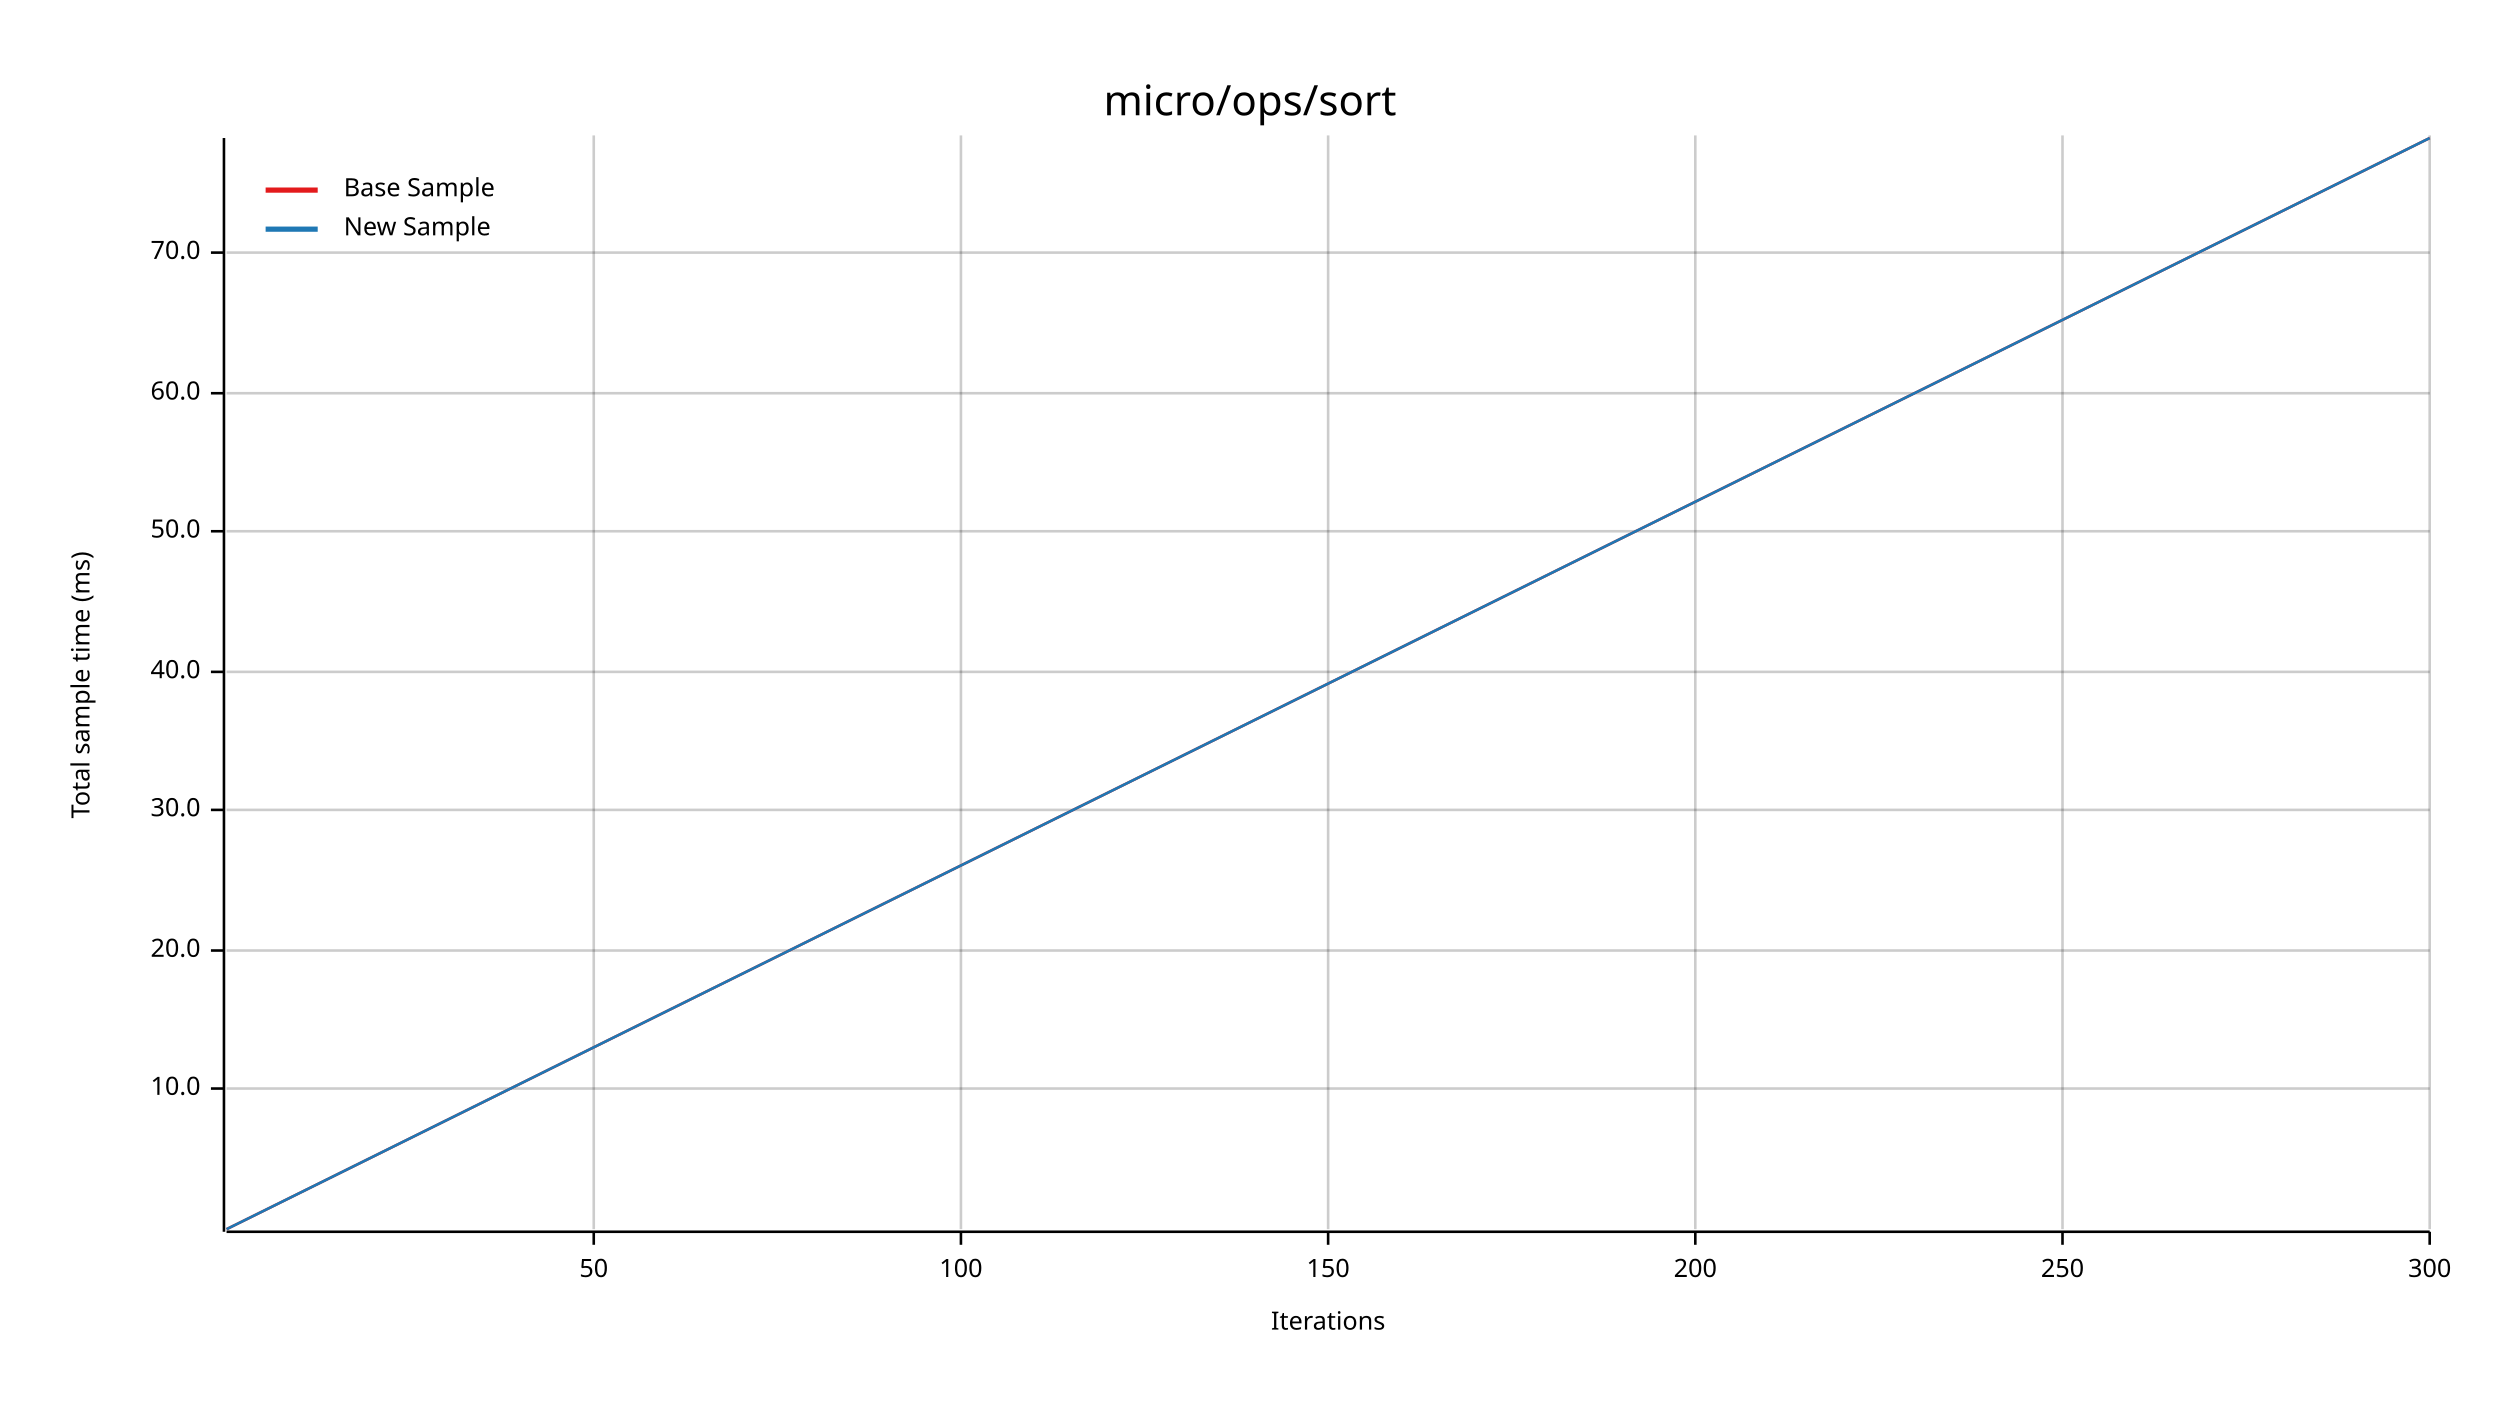
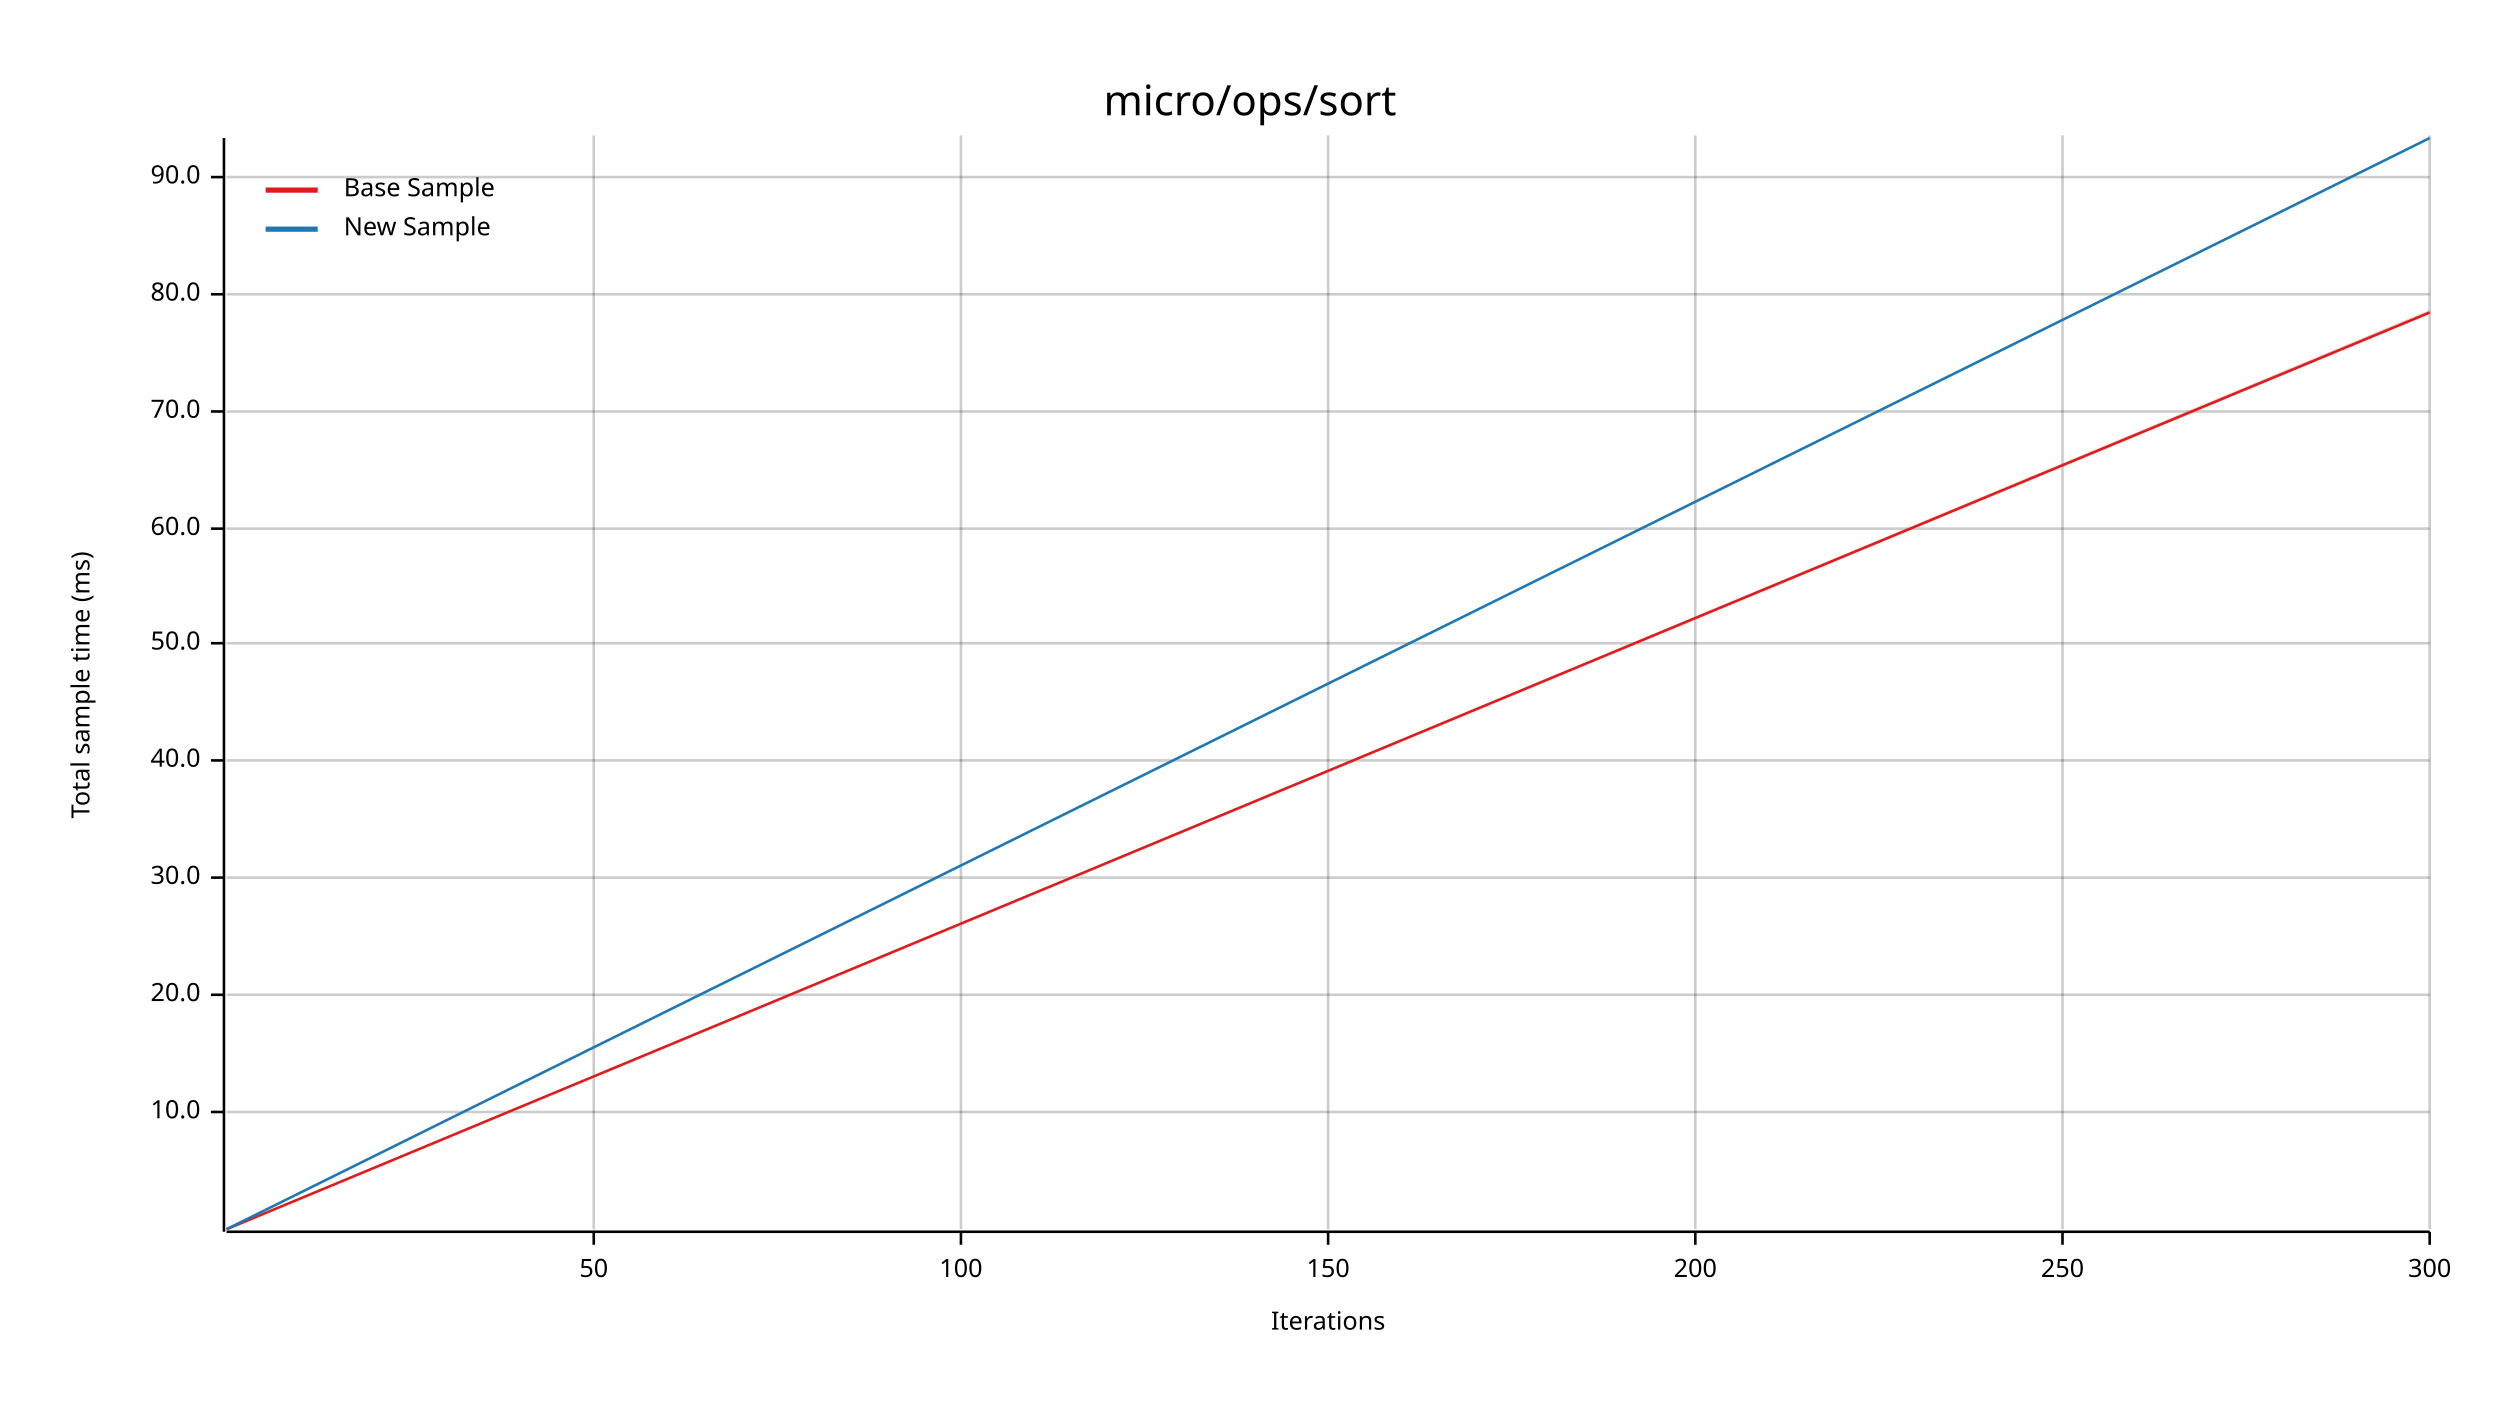
<svg xmlns="http://www.w3.org/2000/svg" width="960" height="540" viewBox="0 0 960 540">
  <text x="480" y="32" dy="0.76em" text-anchor="middle" font-family="sans-serif" font-size="16.129" opacity="1" fill="#000000">
micro/ops/sort
</text>
  <text x="27" y="263" dy="0.76em" text-anchor="middle" font-family="sans-serif" font-size="9.677" opacity="1" fill="#000000" transform="rotate(270, 27, 263)">
Total sample time (ms)
</text>
  <text x="510" y="513" dy="-0.5ex" text-anchor="middle" font-family="sans-serif" font-size="9.677" opacity="1" fill="#000000">
Iterations
</text>
  <line opacity="0.2" stroke="#000000" stroke-width="1" x1="228" y1="472" x2="228" y2="52" />
  <line opacity="0.2" stroke="#000000" stroke-width="1" x1="369" y1="472" x2="369" y2="52" />
  <line opacity="0.2" stroke="#000000" stroke-width="1" x1="510" y1="472" x2="510" y2="52" />
  <line opacity="0.2" stroke="#000000" stroke-width="1" x1="651" y1="472" x2="651" y2="52" />
  <line opacity="0.2" stroke="#000000" stroke-width="1" x1="792" y1="472" x2="792" y2="52" />
  <line opacity="0.2" stroke="#000000" stroke-width="1" x1="933" y1="472" x2="933" y2="52" />
-   <line opacity="0.2" stroke="#000000" stroke-width="1" x1="87" y1="418" x2="933" y2="418" />
-   <line opacity="0.2" stroke="#000000" stroke-width="1" x1="87" y1="365" x2="933" y2="365" />
-   <line opacity="0.2" stroke="#000000" stroke-width="1" x1="87" y1="311" x2="933" y2="311" />
-   <line opacity="0.2" stroke="#000000" stroke-width="1" x1="87" y1="258" x2="933" y2="258" />
-   <line opacity="0.2" stroke="#000000" stroke-width="1" x1="87" y1="204" x2="933" y2="204" />
-   <line opacity="0.2" stroke="#000000" stroke-width="1" x1="87" y1="151" x2="933" y2="151" />
-   <line opacity="0.2" stroke="#000000" stroke-width="1" x1="87" y1="97" x2="933" y2="97" />
+   <line opacity="0.2" stroke="#000000" stroke-width="1" x1="87" y1="427" x2="933" y2="427" />
+   <line opacity="0.2" stroke="#000000" stroke-width="1" x1="87" y1="382" x2="933" y2="382" />
+   <line opacity="0.2" stroke="#000000" stroke-width="1" x1="87" y1="337" x2="933" y2="337" />
+   <line opacity="0.2" stroke="#000000" stroke-width="1" x1="87" y1="292" x2="933" y2="292" />
+   <line opacity="0.2" stroke="#000000" stroke-width="1" x1="87" y1="247" x2="933" y2="247" />
+   <line opacity="0.2" stroke="#000000" stroke-width="1" x1="87" y1="203" x2="933" y2="203" />
+   <line opacity="0.2" stroke="#000000" stroke-width="1" x1="87" y1="158" x2="933" y2="158" />
+   <line opacity="0.2" stroke="#000000" stroke-width="1" x1="87" y1="113" x2="933" y2="113" />
+   <line opacity="0.2" stroke="#000000" stroke-width="1" x1="87" y1="68" x2="933" y2="68" />
  <polyline fill="none" opacity="1" stroke="#000000" stroke-width="1" points="86,53 86,473 " />
-   <text x="77" y="418" dy="0.5ex" text-anchor="end" font-family="sans-serif" font-size="9.677" opacity="1" fill="#000000">
+   <text x="77" y="427" dy="0.5ex" text-anchor="end" font-family="sans-serif" font-size="9.677" opacity="1" fill="#000000">
10.0
</text>
-   <polyline fill="none" opacity="1" stroke="#000000" stroke-width="1" points="81,418 86,418 " />
-   <text x="77" y="365" dy="0.5ex" text-anchor="end" font-family="sans-serif" font-size="9.677" opacity="1" fill="#000000">
+   <polyline fill="none" opacity="1" stroke="#000000" stroke-width="1" points="81,427 86,427 " />
+   <text x="77" y="382" dy="0.5ex" text-anchor="end" font-family="sans-serif" font-size="9.677" opacity="1" fill="#000000">
20.0
</text>
-   <polyline fill="none" opacity="1" stroke="#000000" stroke-width="1" points="81,365 86,365 " />
-   <text x="77" y="311" dy="0.5ex" text-anchor="end" font-family="sans-serif" font-size="9.677" opacity="1" fill="#000000">
+   <polyline fill="none" opacity="1" stroke="#000000" stroke-width="1" points="81,382 86,382 " />
+   <text x="77" y="337" dy="0.5ex" text-anchor="end" font-family="sans-serif" font-size="9.677" opacity="1" fill="#000000">
30.0
</text>
-   <polyline fill="none" opacity="1" stroke="#000000" stroke-width="1" points="81,311 86,311 " />
-   <text x="77" y="258" dy="0.5ex" text-anchor="end" font-family="sans-serif" font-size="9.677" opacity="1" fill="#000000">
+   <polyline fill="none" opacity="1" stroke="#000000" stroke-width="1" points="81,337 86,337 " />
+   <text x="77" y="292" dy="0.5ex" text-anchor="end" font-family="sans-serif" font-size="9.677" opacity="1" fill="#000000">
40.0
</text>
-   <polyline fill="none" opacity="1" stroke="#000000" stroke-width="1" points="81,258 86,258 " />
-   <text x="77" y="204" dy="0.5ex" text-anchor="end" font-family="sans-serif" font-size="9.677" opacity="1" fill="#000000">
+   <polyline fill="none" opacity="1" stroke="#000000" stroke-width="1" points="81,292 86,292 " />
+   <text x="77" y="247" dy="0.5ex" text-anchor="end" font-family="sans-serif" font-size="9.677" opacity="1" fill="#000000">
50.0
</text>
-   <polyline fill="none" opacity="1" stroke="#000000" stroke-width="1" points="81,204 86,204 " />
-   <text x="77" y="151" dy="0.5ex" text-anchor="end" font-family="sans-serif" font-size="9.677" opacity="1" fill="#000000">
+   <polyline fill="none" opacity="1" stroke="#000000" stroke-width="1" points="81,247 86,247 " />
+   <text x="77" y="203" dy="0.5ex" text-anchor="end" font-family="sans-serif" font-size="9.677" opacity="1" fill="#000000">
60.0
</text>
-   <polyline fill="none" opacity="1" stroke="#000000" stroke-width="1" points="81,151 86,151 " />
-   <text x="77" y="97" dy="0.5ex" text-anchor="end" font-family="sans-serif" font-size="9.677" opacity="1" fill="#000000">
+   <polyline fill="none" opacity="1" stroke="#000000" stroke-width="1" points="81,203 86,203 " />
+   <text x="77" y="158" dy="0.5ex" text-anchor="end" font-family="sans-serif" font-size="9.677" opacity="1" fill="#000000">
70.0
</text>
-   <polyline fill="none" opacity="1" stroke="#000000" stroke-width="1" points="81,97 86,97 " />
+   <polyline fill="none" opacity="1" stroke="#000000" stroke-width="1" points="81,158 86,158 " />
+   <text x="77" y="113" dy="0.5ex" text-anchor="end" font-family="sans-serif" font-size="9.677" opacity="1" fill="#000000">
+ 80.0
+ </text>
+   <polyline fill="none" opacity="1" stroke="#000000" stroke-width="1" points="81,113 86,113 " />
+   <text x="77" y="68" dy="0.5ex" text-anchor="end" font-family="sans-serif" font-size="9.677" opacity="1" fill="#000000">
+ 90.0
+ </text>
+   <polyline fill="none" opacity="1" stroke="#000000" stroke-width="1" points="81,68 86,68 " />
  <polyline fill="none" opacity="1" stroke="#000000" stroke-width="1" points="87,473 933,473 " />
  <text x="228" y="483" dy="0.76em" text-anchor="middle" font-family="sans-serif" font-size="9.677" opacity="1" fill="#000000">
50
</text>
  <polyline fill="none" opacity="1" stroke="#000000" stroke-width="1" points="228,473 228,478 " />
  <text x="369" y="483" dy="0.76em" text-anchor="middle" font-family="sans-serif" font-size="9.677" opacity="1" fill="#000000">
100
</text>
  <polyline fill="none" opacity="1" stroke="#000000" stroke-width="1" points="369,473 369,478 " />
  <text x="510" y="483" dy="0.76em" text-anchor="middle" font-family="sans-serif" font-size="9.677" opacity="1" fill="#000000">
150
</text>
  <polyline fill="none" opacity="1" stroke="#000000" stroke-width="1" points="510,473 510,478 " />
  <text x="651" y="483" dy="0.76em" text-anchor="middle" font-family="sans-serif" font-size="9.677" opacity="1" fill="#000000">
200
</text>
  <polyline fill="none" opacity="1" stroke="#000000" stroke-width="1" points="651,473 651,478 " />
  <text x="792" y="483" dy="0.76em" text-anchor="middle" font-family="sans-serif" font-size="9.677" opacity="1" fill="#000000">
250
</text>
  <polyline fill="none" opacity="1" stroke="#000000" stroke-width="1" points="792,473 792,478 " />
  <text x="933" y="483" dy="0.76em" text-anchor="middle" font-family="sans-serif" font-size="9.677" opacity="1" fill="#000000">
300
</text>
  <polyline fill="none" opacity="1" stroke="#000000" stroke-width="1" points="933,473 933,478 " />
-   <polyline fill="none" opacity="1" stroke="#E31A1C" stroke-width="1" points="87,472 933,53 " />
-   <polygon opacity="0.25" fill="#E31A1C" points="87,472 933,53 933,53 " />
+   <polyline fill="none" opacity="1" stroke="#E31A1C" stroke-width="1" points="87,472 933,120 " />
+   <polygon opacity="0.25" fill="#E31A1C" points="87,472 933,120 933,119 " />
  <polyline fill="none" opacity="1" stroke="#1F78B4" stroke-width="1" points="87,472 933,53 " />
  <polygon opacity="0.25" fill="#1F78B4" points="87,472 933,53 933,53 " />
  <text x="132" y="68" dy="0.76em" text-anchor="start" font-family="sans-serif" font-size="9.677" opacity="1" fill="#000000">
Base Sample
</text>
  <text x="132" y="83" dy="0.76em" text-anchor="start" font-family="sans-serif" font-size="9.677" opacity="1" fill="#000000">
New Sample
</text>
  <polyline fill="none" opacity="1" stroke="#E31A1C" stroke-width="2" points="102,73 122,73 " />
  <polyline fill="none" opacity="1" stroke="#1F78B4" stroke-width="2" points="102,88 122,88 " />
</svg>
